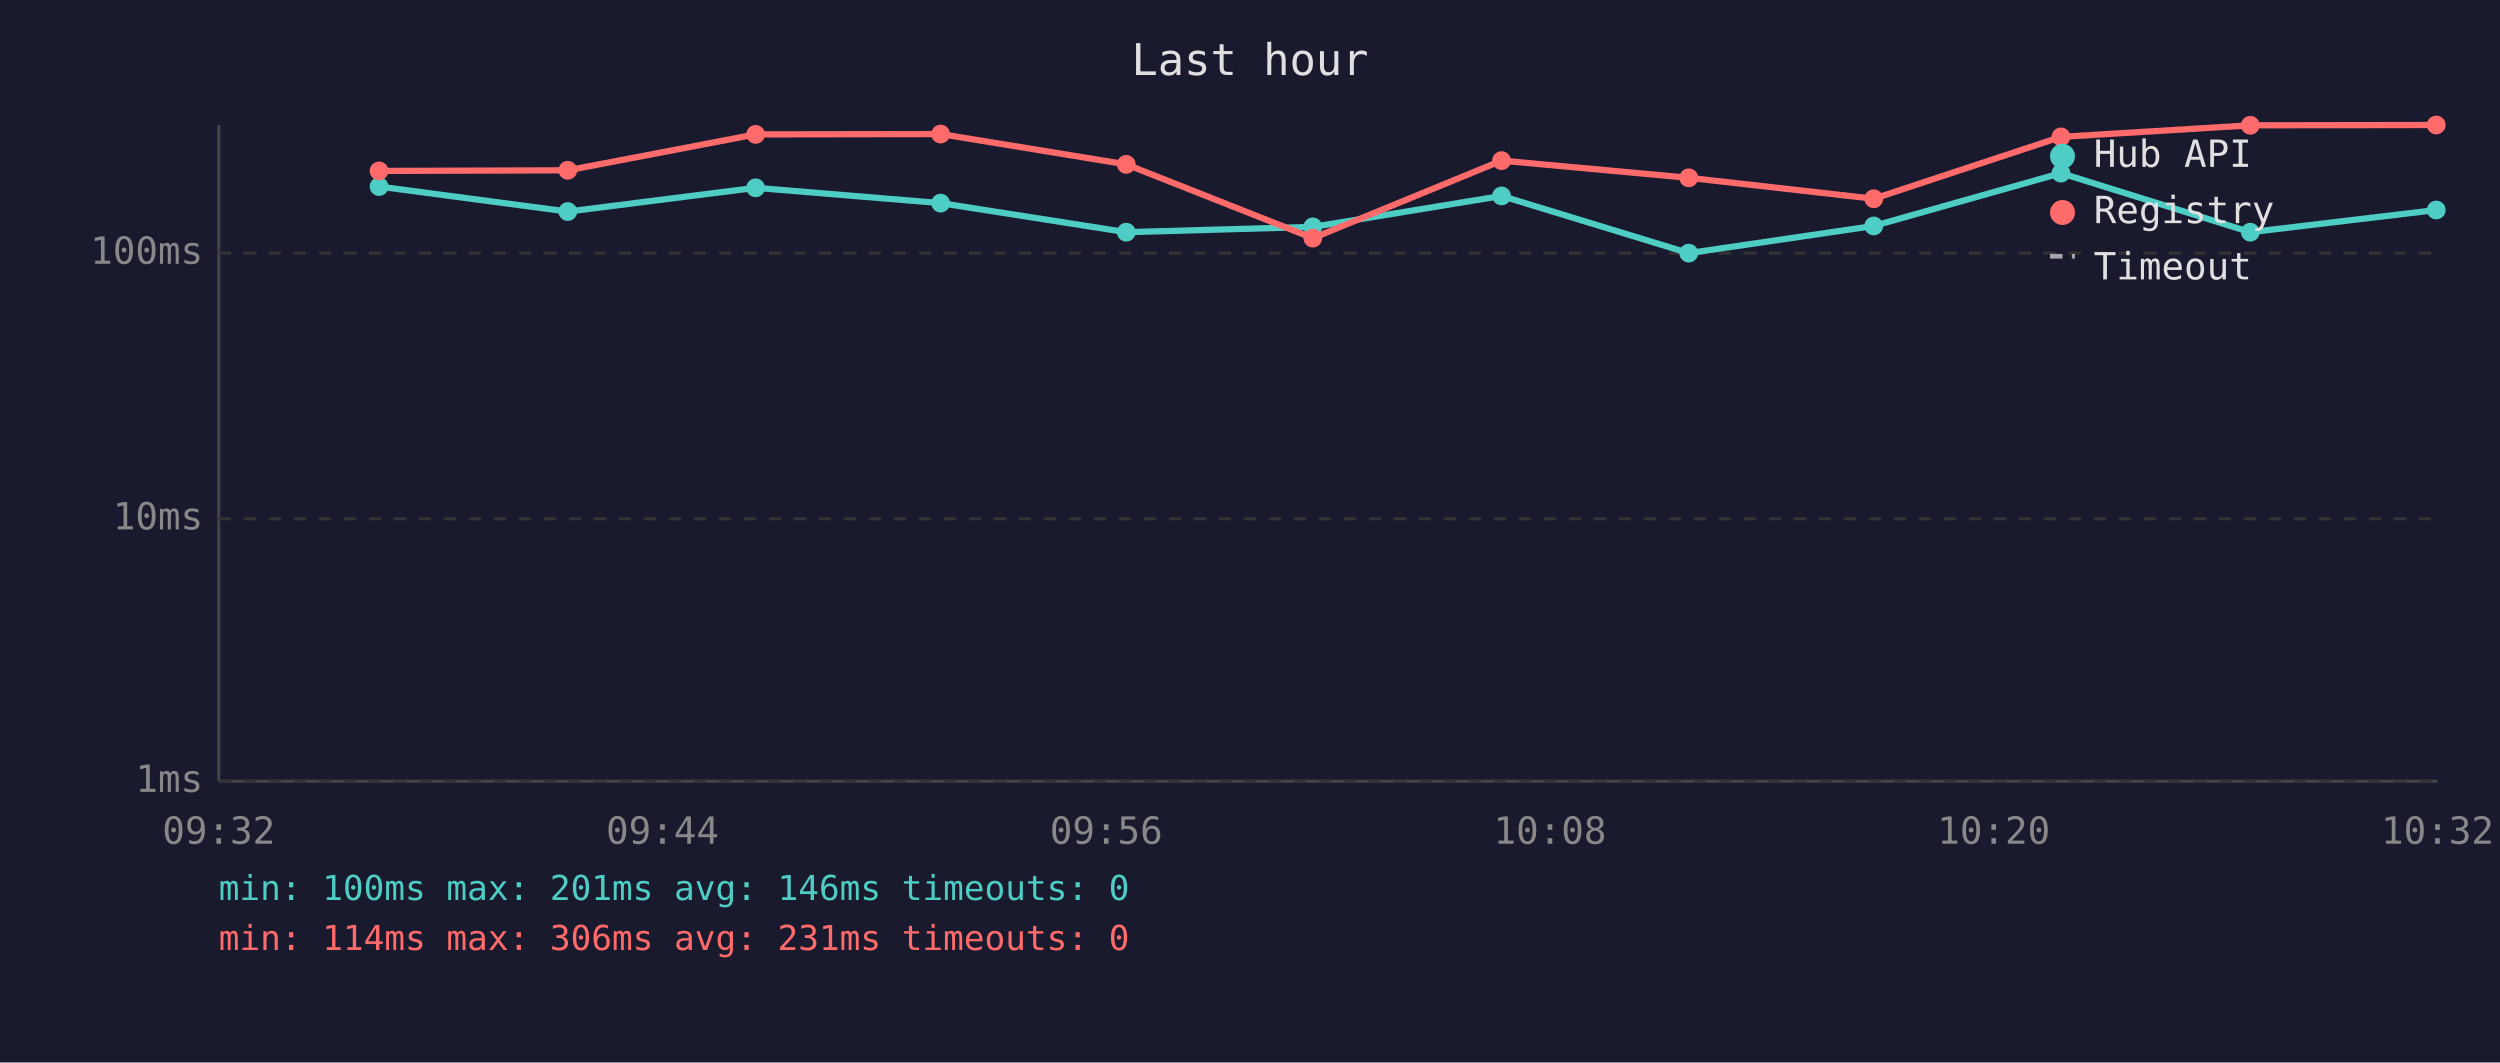
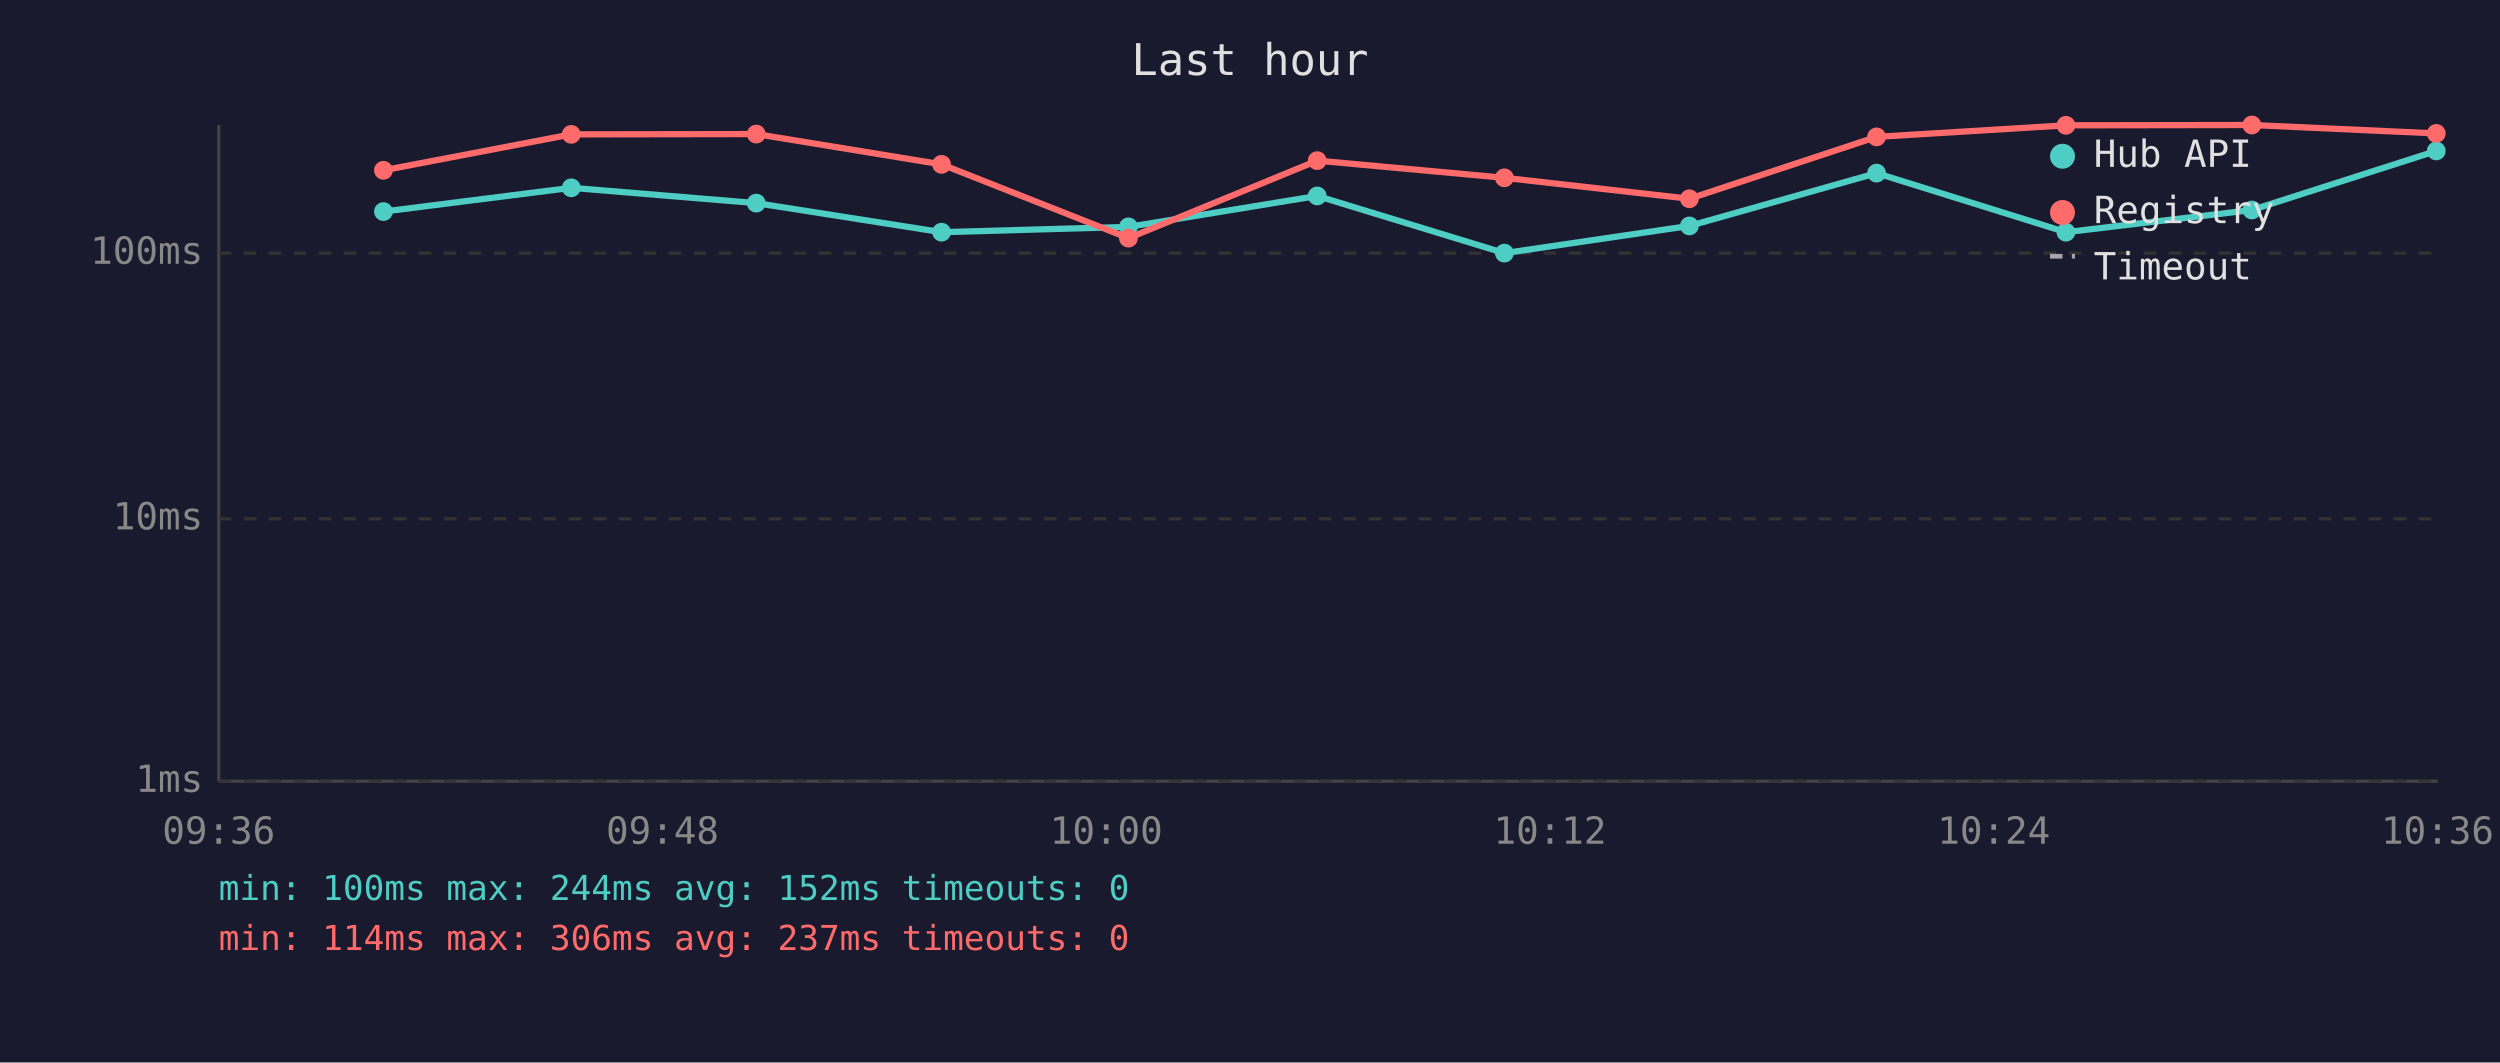
<svg xmlns="http://www.w3.org/2000/svg" viewBox="0 0 800 340" font-family="monospace" font-size="12">
  <rect width="800" height="340" fill="#1a1a2e" />
  <text x="400" y="24" fill="#e0e0e0" font-size="14" text-anchor="middle">Last hour</text>
  <line x1="70" y1="40" x2="70" y2="250" stroke="#444" stroke-width="1" />
  <line x1="70" y1="250" x2="780" y2="250" stroke="#444" stroke-width="1" />
  <line x1="70" y1="250" x2="780" y2="250" stroke="#333" stroke-width="1" stroke-dasharray="4" />
  <text x="65" y="250" fill="#888" text-anchor="end" dominant-baseline="middle">1ms</text>
  <line x1="70" y1="166" x2="780" y2="166" stroke="#333" stroke-width="1" stroke-dasharray="4" />
  <text x="65" y="166" fill="#888" text-anchor="end" dominant-baseline="middle">10ms</text>
  <line x1="70" y1="81" x2="780" y2="81" stroke="#333" stroke-width="1" stroke-dasharray="4" />
  <text x="65" y="81" fill="#888" text-anchor="end" dominant-baseline="middle">100ms</text>
-   <text x="70" y="270" fill="#888" text-anchor="middle">09:32</text>
-   <text x="212" y="270" fill="#888" text-anchor="middle">09:44</text>
-   <text x="354" y="270" fill="#888" text-anchor="middle">09:56</text>
-   <text x="496" y="270" fill="#888" text-anchor="middle">10:08</text>
-   <text x="638" y="270" fill="#888" text-anchor="middle">10:20</text>
-   <text x="780" y="270" fill="#888" text-anchor="middle">10:32</text>
-   <polyline points="121.3,59.7 181.7,67.7 241.8,60.1 301.0,65.0 360.4,74.3 420.1,72.6 480.5,62.7 540.4,81.0 599.6,72.3 659.5,55.4 720.1,74.3 779.6,67.2" fill="none" stroke="#4ecdc4" stroke-width="2" opacity="1" />
-   <circle cx="121.3" cy="59.7" r="3" fill="#4ecdc4" />
-   <circle cx="181.7" cy="67.7" r="3" fill="#4ecdc4" />
-   <circle cx="241.8" cy="60.1" r="3" fill="#4ecdc4" />
-   <circle cx="301.0" cy="65.0" r="3" fill="#4ecdc4" />
-   <circle cx="360.4" cy="74.3" r="3" fill="#4ecdc4" />
-   <circle cx="420.1" cy="72.6" r="3" fill="#4ecdc4" />
-   <circle cx="480.5" cy="62.7" r="3" fill="#4ecdc4" />
-   <circle cx="540.4" cy="81.0" r="3" fill="#4ecdc4" />
-   <circle cx="599.6" cy="72.3" r="3" fill="#4ecdc4" />
-   <circle cx="659.5" cy="55.4" r="3" fill="#4ecdc4" />
-   <circle cx="720.1" cy="74.3" r="3" fill="#4ecdc4" />
-   <circle cx="779.6" cy="67.2" r="3" fill="#4ecdc4" />
-   <polyline points="121.3,54.7 181.7,54.5 241.8,43.0 301.0,42.9 360.4,52.6 420.1,76.2 480.5,51.4 540.4,56.9 599.6,63.6 659.5,43.8 720.1,40.1 779.6,40.0" fill="none" stroke="#ff6b6b" stroke-width="2" opacity="1" />
-   <circle cx="121.3" cy="54.7" r="3" fill="#ff6b6b" />
-   <circle cx="181.7" cy="54.5" r="3" fill="#ff6b6b" />
-   <circle cx="241.8" cy="43.0" r="3" fill="#ff6b6b" />
-   <circle cx="301.0" cy="42.9" r="3" fill="#ff6b6b" />
-   <circle cx="360.4" cy="52.6" r="3" fill="#ff6b6b" />
-   <circle cx="420.1" cy="76.2" r="3" fill="#ff6b6b" />
-   <circle cx="480.5" cy="51.4" r="3" fill="#ff6b6b" />
-   <circle cx="540.4" cy="56.9" r="3" fill="#ff6b6b" />
-   <circle cx="599.6" cy="63.6" r="3" fill="#ff6b6b" />
-   <circle cx="659.5" cy="43.8" r="3" fill="#ff6b6b" />
-   <circle cx="720.1" cy="40.1" r="3" fill="#ff6b6b" />
-   <circle cx="779.6" cy="40.0" r="3" fill="#ff6b6b" />
+   <text x="70" y="270" fill="#888" text-anchor="middle">09:36</text>
+   <text x="212" y="270" fill="#888" text-anchor="middle">09:48</text>
+   <text x="354" y="270" fill="#888" text-anchor="middle">10:00</text>
+   <text x="496" y="270" fill="#888" text-anchor="middle">10:12</text>
+   <text x="638" y="270" fill="#888" text-anchor="middle">10:24</text>
+   <text x="780" y="270" fill="#888" text-anchor="middle">10:36</text>
+   <polyline points="122.7,67.7 182.8,60.1 242.0,65.0 301.3,74.3 361.1,72.6 421.5,62.7 481.4,81.0 540.6,72.3 600.5,55.4 661.1,74.3 720.6,67.2 779.6,48.3" fill="none" stroke="#4ecdc4" stroke-width="2" opacity="1" />
+   <circle cx="122.7" cy="67.7" r="3" fill="#4ecdc4" />
+   <circle cx="182.8" cy="60.1" r="3" fill="#4ecdc4" />
+   <circle cx="242.0" cy="65.0" r="3" fill="#4ecdc4" />
+   <circle cx="301.3" cy="74.3" r="3" fill="#4ecdc4" />
+   <circle cx="361.1" cy="72.6" r="3" fill="#4ecdc4" />
+   <circle cx="421.5" cy="62.7" r="3" fill="#4ecdc4" />
+   <circle cx="481.4" cy="81.0" r="3" fill="#4ecdc4" />
+   <circle cx="540.6" cy="72.3" r="3" fill="#4ecdc4" />
+   <circle cx="600.5" cy="55.4" r="3" fill="#4ecdc4" />
+   <circle cx="661.1" cy="74.3" r="3" fill="#4ecdc4" />
+   <circle cx="720.6" cy="67.2" r="3" fill="#4ecdc4" />
+   <circle cx="779.6" cy="48.3" r="3" fill="#4ecdc4" />
+   <polyline points="122.7,54.5 182.8,43.0 242.0,42.9 301.3,52.6 361.1,76.2 421.5,51.4 481.4,56.9 540.6,63.6 600.5,43.8 661.1,40.1 720.6,40.0 779.6,42.7" fill="none" stroke="#ff6b6b" stroke-width="2" opacity="1" />
+   <circle cx="122.7" cy="54.5" r="3" fill="#ff6b6b" />
+   <circle cx="182.8" cy="43.0" r="3" fill="#ff6b6b" />
+   <circle cx="242.0" cy="42.9" r="3" fill="#ff6b6b" />
+   <circle cx="301.3" cy="52.6" r="3" fill="#ff6b6b" />
+   <circle cx="361.1" cy="76.2" r="3" fill="#ff6b6b" />
+   <circle cx="421.5" cy="51.4" r="3" fill="#ff6b6b" />
+   <circle cx="481.4" cy="56.9" r="3" fill="#ff6b6b" />
+   <circle cx="540.6" cy="63.6" r="3" fill="#ff6b6b" />
+   <circle cx="600.5" cy="43.8" r="3" fill="#ff6b6b" />
+   <circle cx="661.1" cy="40.1" r="3" fill="#ff6b6b" />
+   <circle cx="720.6" cy="40.0" r="3" fill="#ff6b6b" />
+   <circle cx="779.6" cy="42.7" r="3" fill="#ff6b6b" />
  <circle cx="660" cy="50" r="4" fill="#4ecdc4" />
  <text x="670" y="50" fill="#e0e0e0" dominant-baseline="middle">Hub API</text>
  <circle cx="660" cy="68" r="4" fill="#ff6b6b" />
  <text x="670" y="68" fill="#e0e0e0" dominant-baseline="middle">Registry</text>
  <line x1="656" y1="82" x2="664" y2="82" stroke="#e0e0e0" stroke-width="1.5" stroke-dasharray="4,3" opacity="0.7" />
  <text x="670" y="86" fill="#e0e0e0" dominant-baseline="middle">Timeout</text>
-   <text x="70" y="288" fill="#4ecdc4" font-size="11">min: 100ms  max: 201ms  avg: 146ms  timeouts: 0</text>
-   <text x="70" y="304" fill="#ff6b6b" font-size="11">min: 114ms  max: 306ms  avg: 231ms  timeouts: 0</text>
+   <text x="70" y="288" fill="#4ecdc4" font-size="11">min: 100ms  max: 244ms  avg: 152ms  timeouts: 0</text>
+   <text x="70" y="304" fill="#ff6b6b" font-size="11">min: 114ms  max: 306ms  avg: 237ms  timeouts: 0</text>
</svg>
